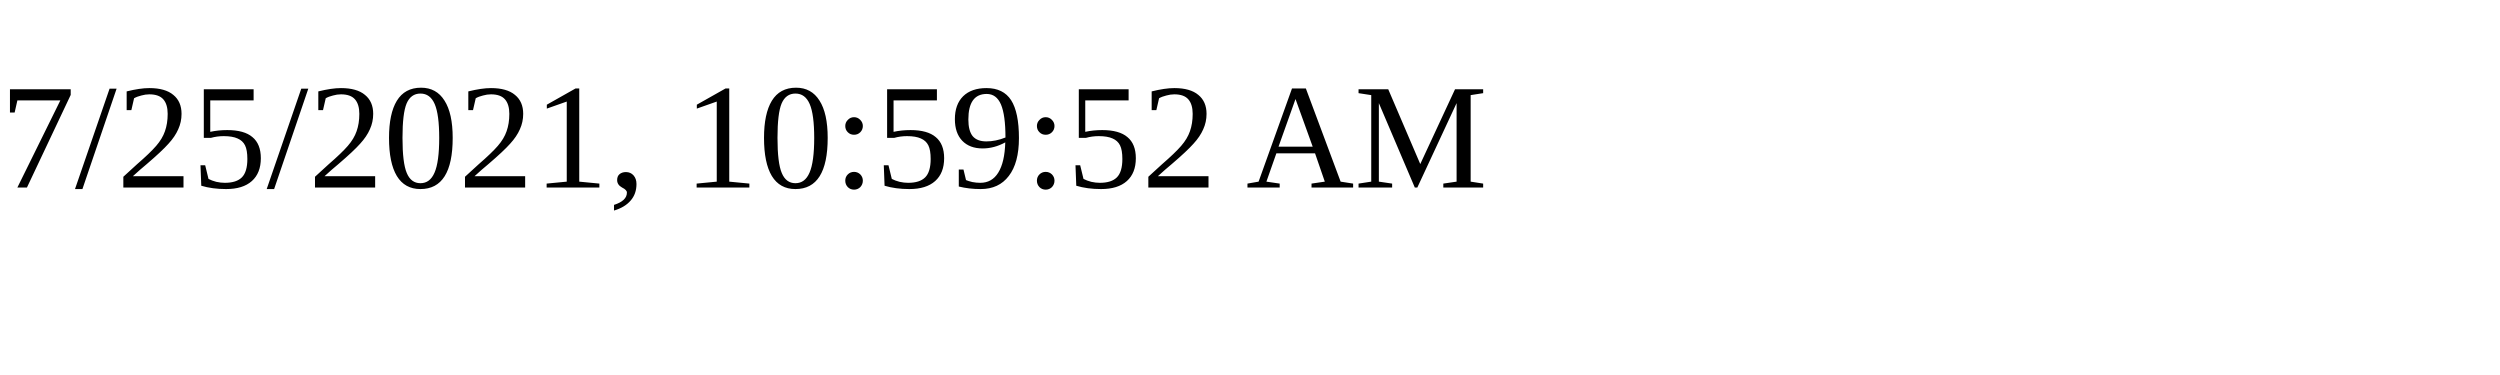
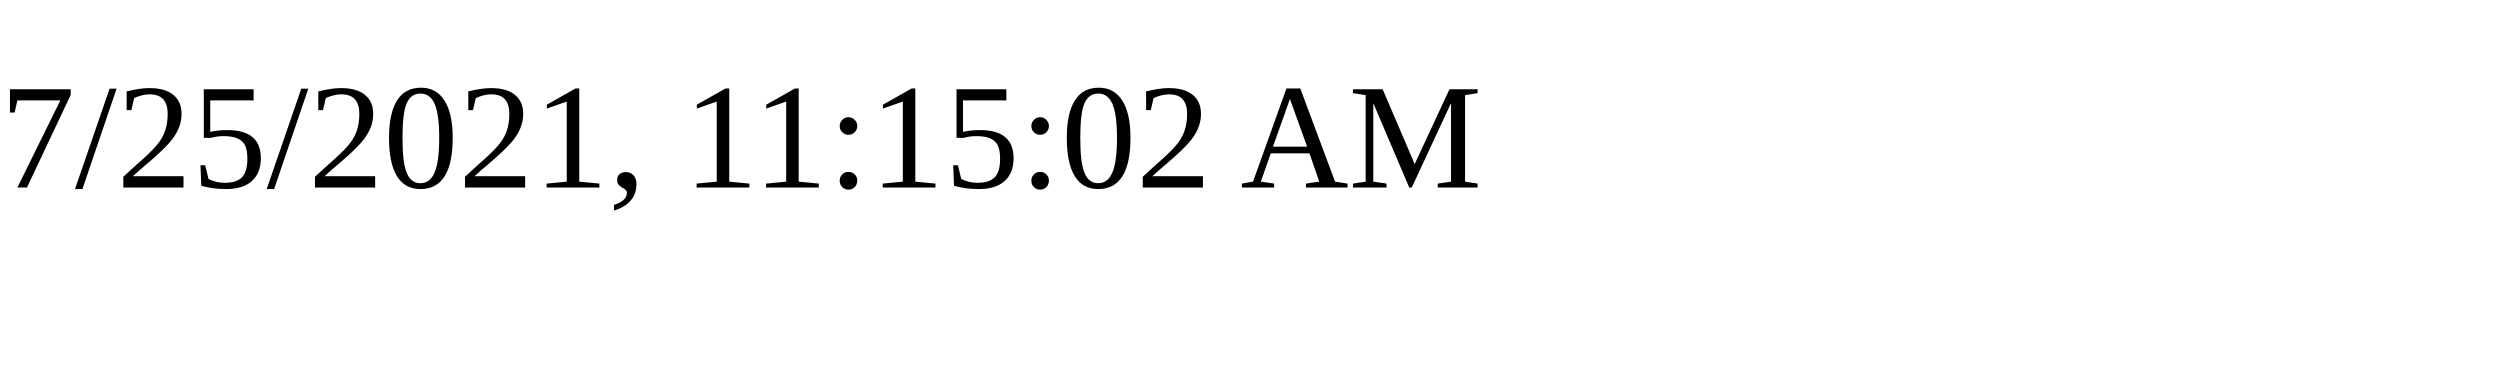
<svg xmlns="http://www.w3.org/2000/svg" height="30" width="200">
-   <text x="0" y="15">7/25/2021, 10:59:52 AM</text>
+   <text x="0" y="15">7/25/2021, 11:15:02 AM</text>
</svg>
